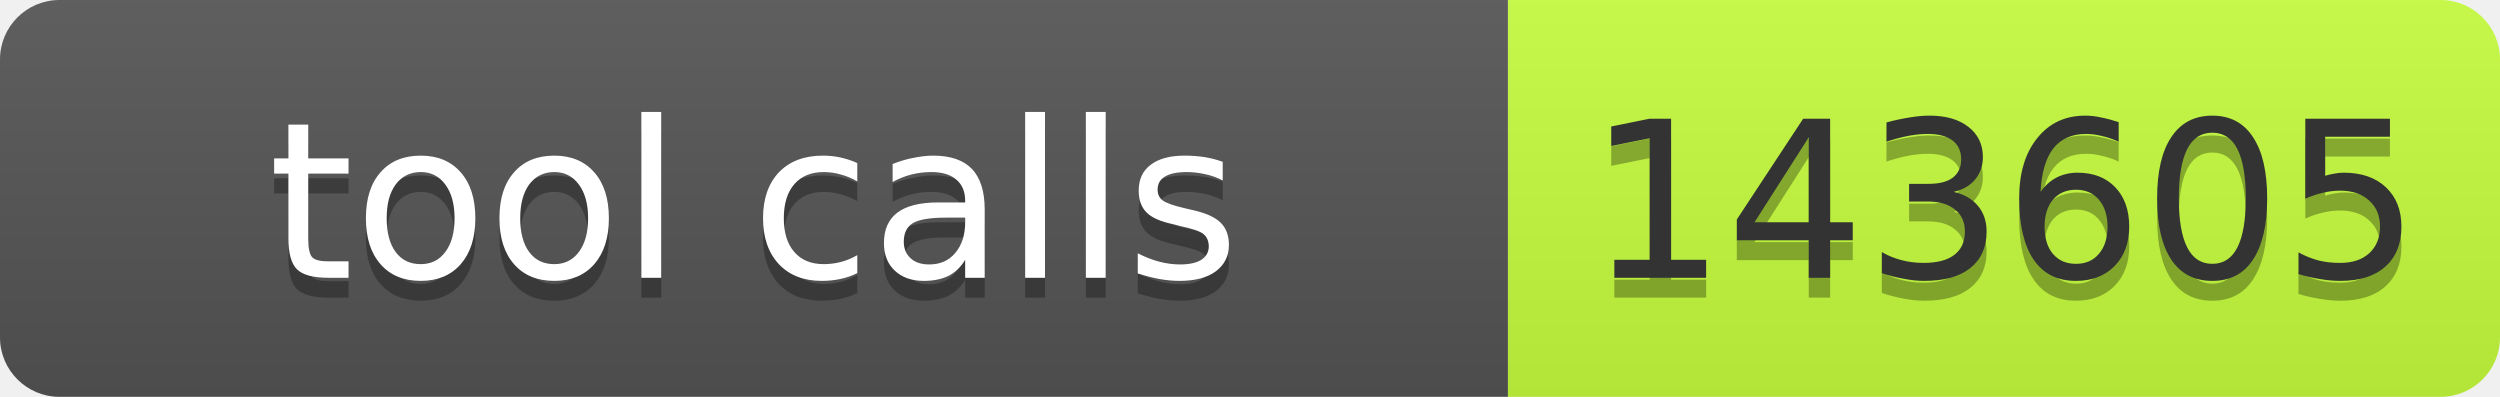
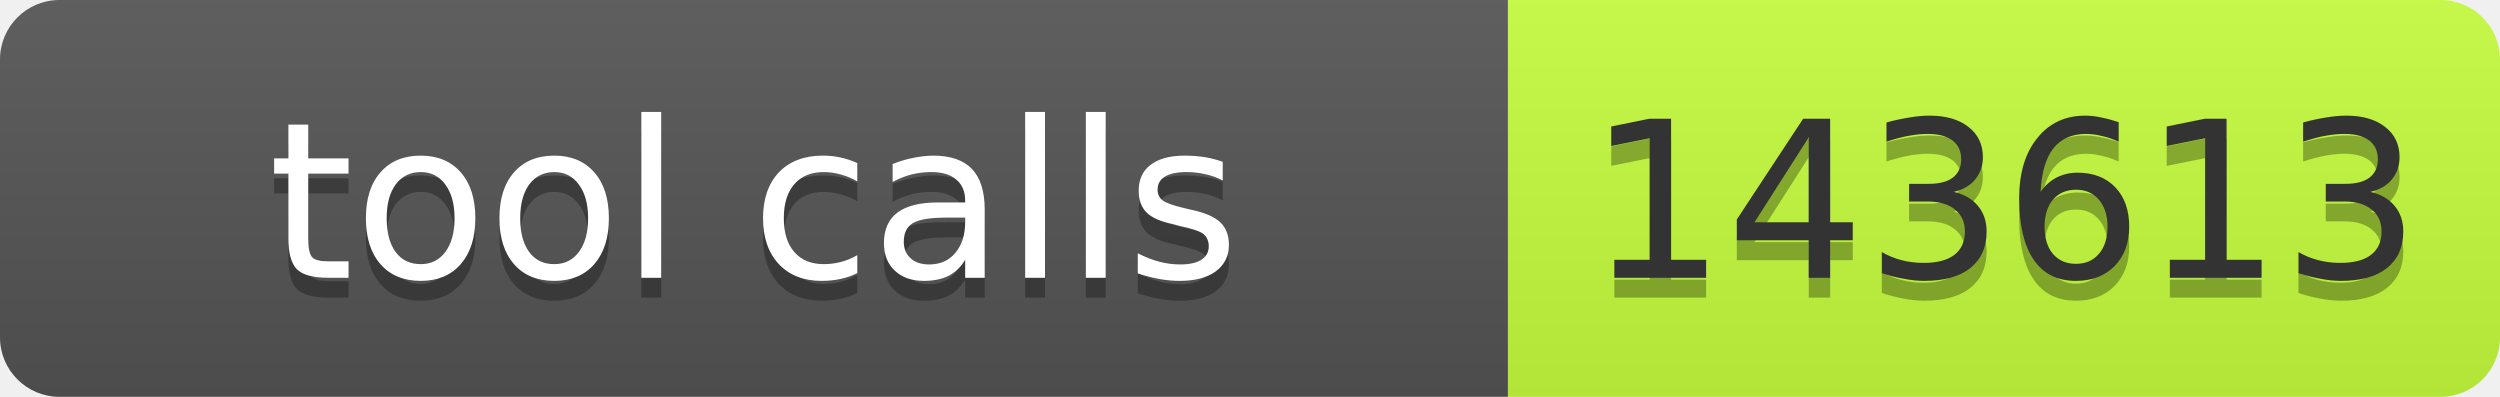
- <svg xmlns="http://www.w3.org/2000/svg" width="126" height="20" role="img" aria-label="tool calls: 143605">
+ <svg xmlns="http://www.w3.org/2000/svg" width="126" height="20" role="img" aria-label="tool calls: 143613">
  <linearGradient id="s" x2="0" y2="100%">
    <stop offset="0" stop-color="#bbb" stop-opacity=".1" />
    <stop offset="1" stop-opacity=".1" />
  </linearGradient>
  <clipPath id="r">
    <rect width="126" height="20" rx="3" fill="#fff" />
  </clipPath>
  <g clip-path="url(#r)">
    <rect width="76" height="20" fill="#555" />
    <rect x="76" width="50" height="20" fill="#c6ff3d" />
    <rect width="126" height="20" fill="url(#s)" />
  </g>
  <g font-family="Verdana,Geneva,DejaVu Sans,sans-serif" font-size="11">
    <text x="38" y="15" fill="#010101" fill-opacity=".3" text-anchor="middle" textLength="66">tool calls</text>
    <text x="38" y="14" fill="#fff" text-anchor="middle" textLength="66">tool calls</text>
-     <text x="101" y="15" fill="#010101" fill-opacity=".3" text-anchor="middle" textLength="40">143605</text>
-     <text x="101" y="14" fill="#333" text-anchor="middle" textLength="40">143605</text>
+     <text x="101" y="15" fill="#010101" fill-opacity=".3" text-anchor="middle" textLength="40">143613</text>
+     <text x="101" y="14" fill="#333" text-anchor="middle" textLength="40">143613</text>
  </g>
</svg>
